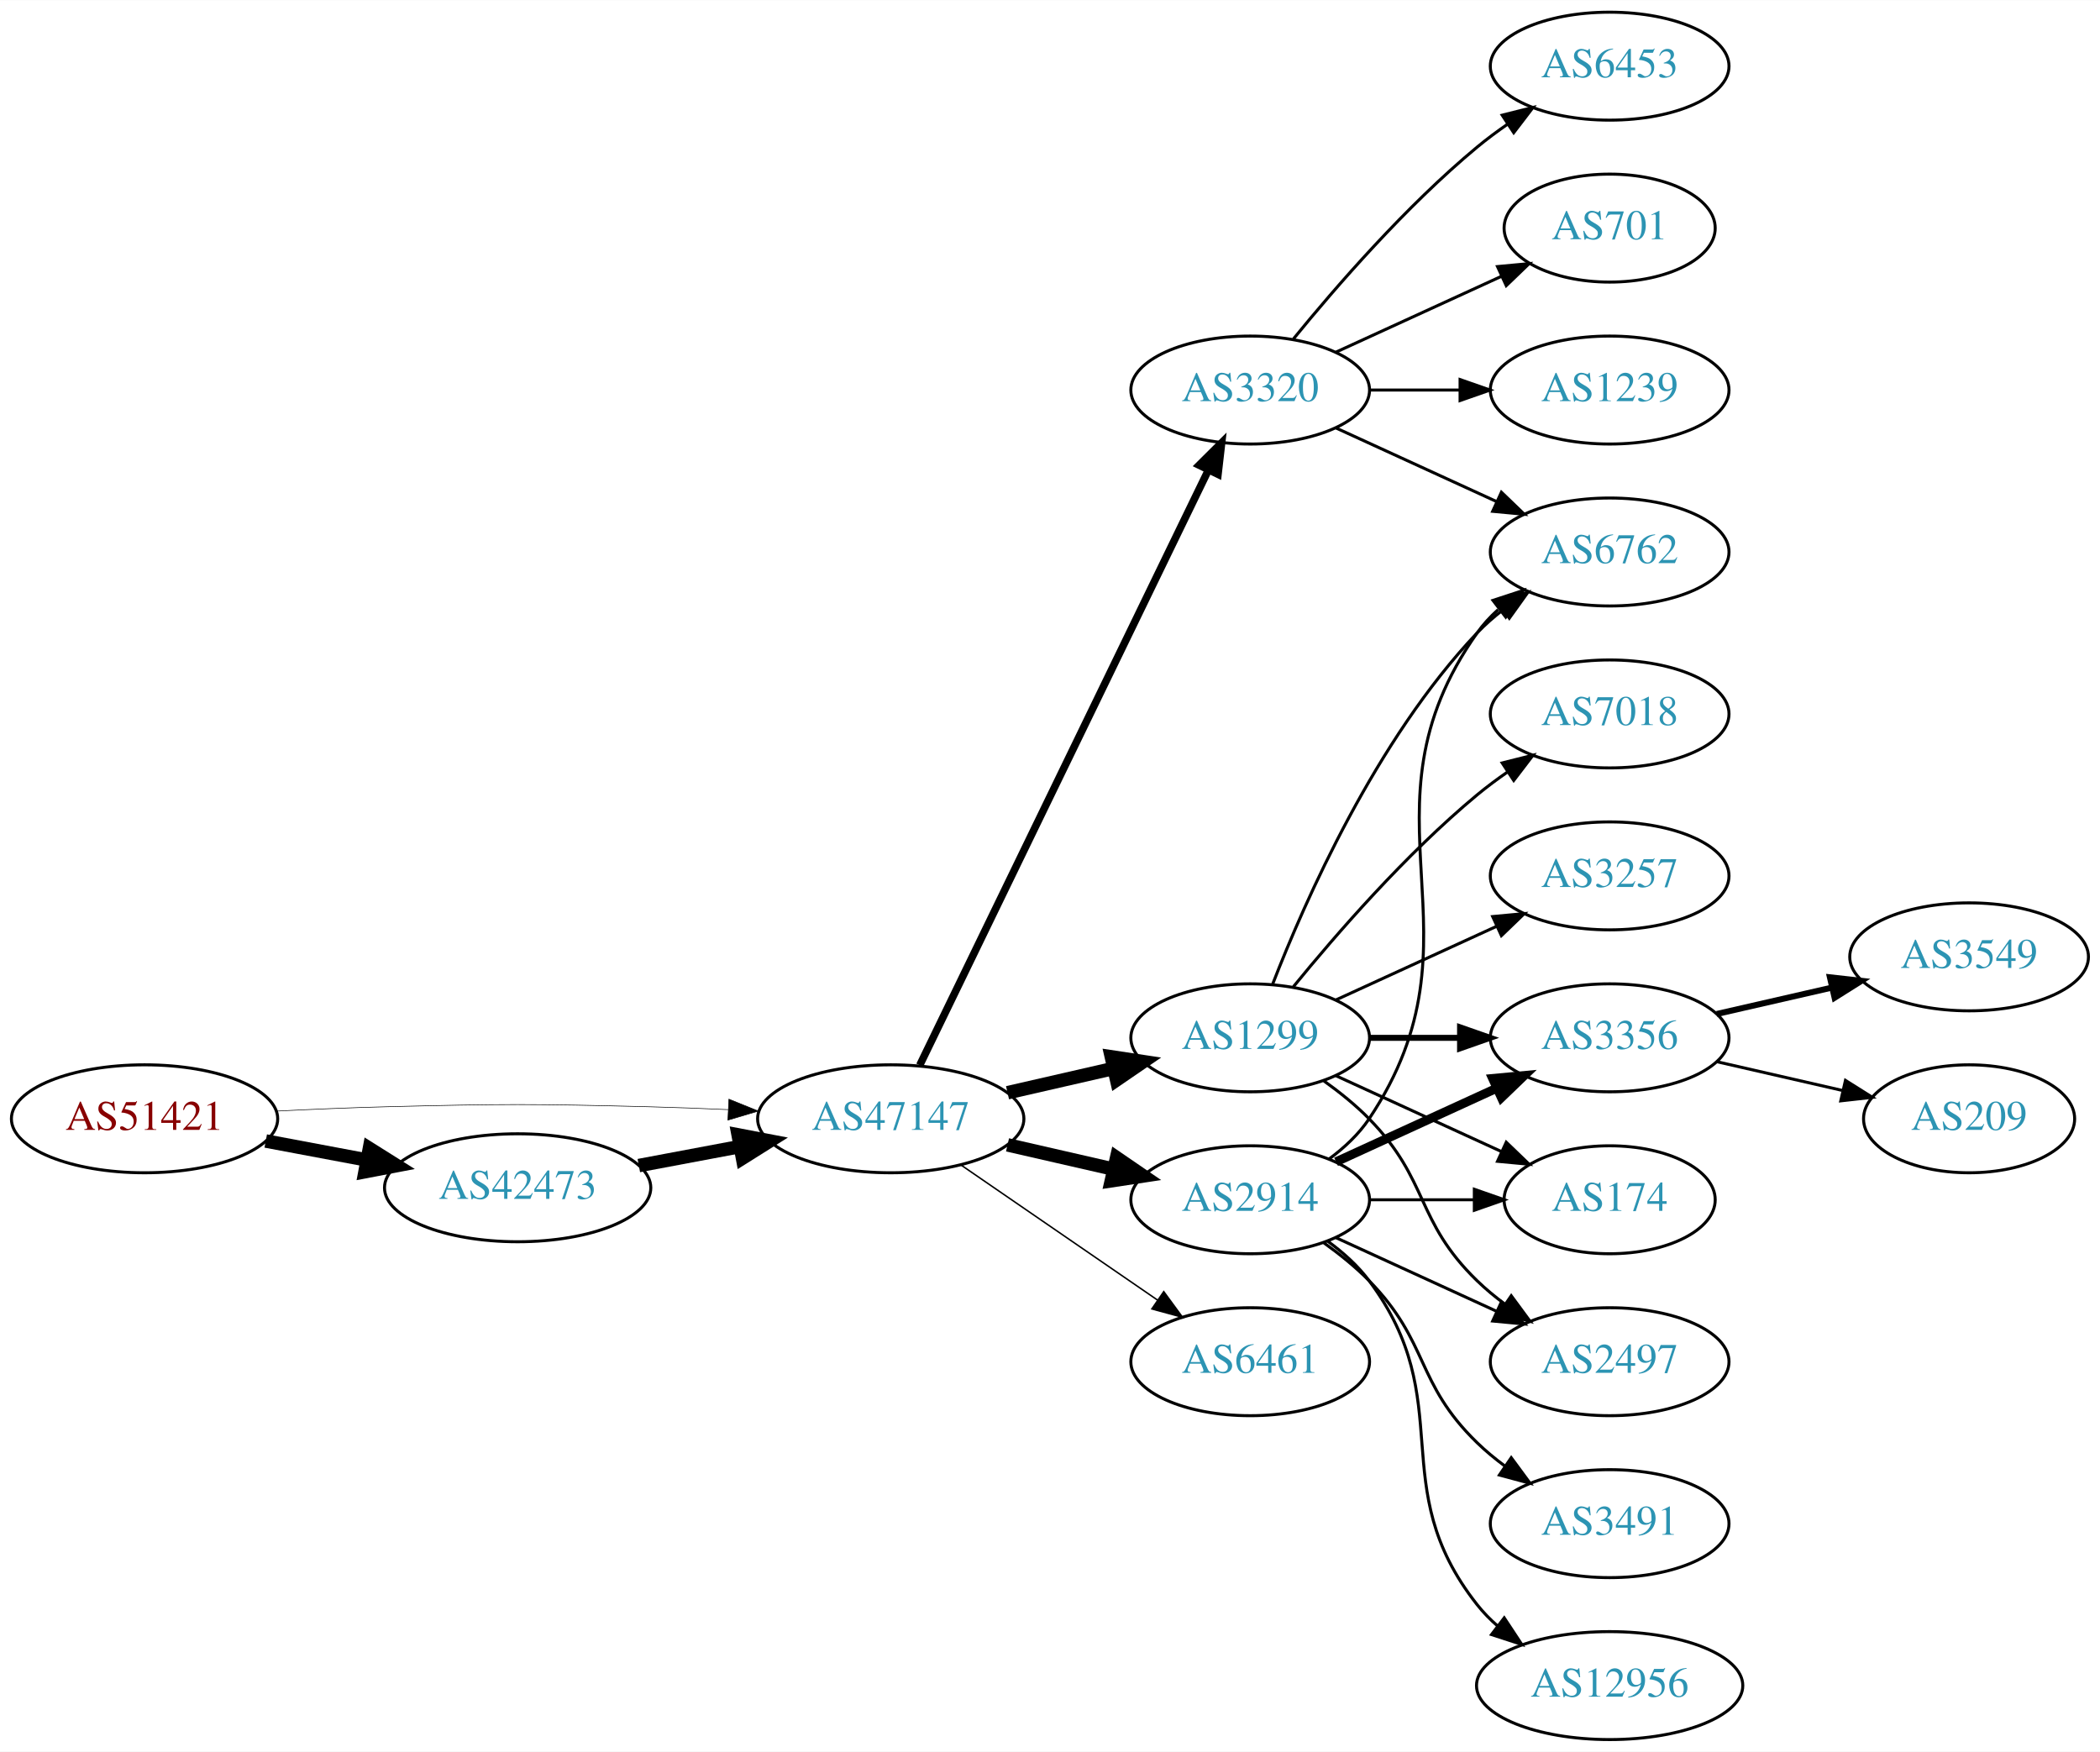
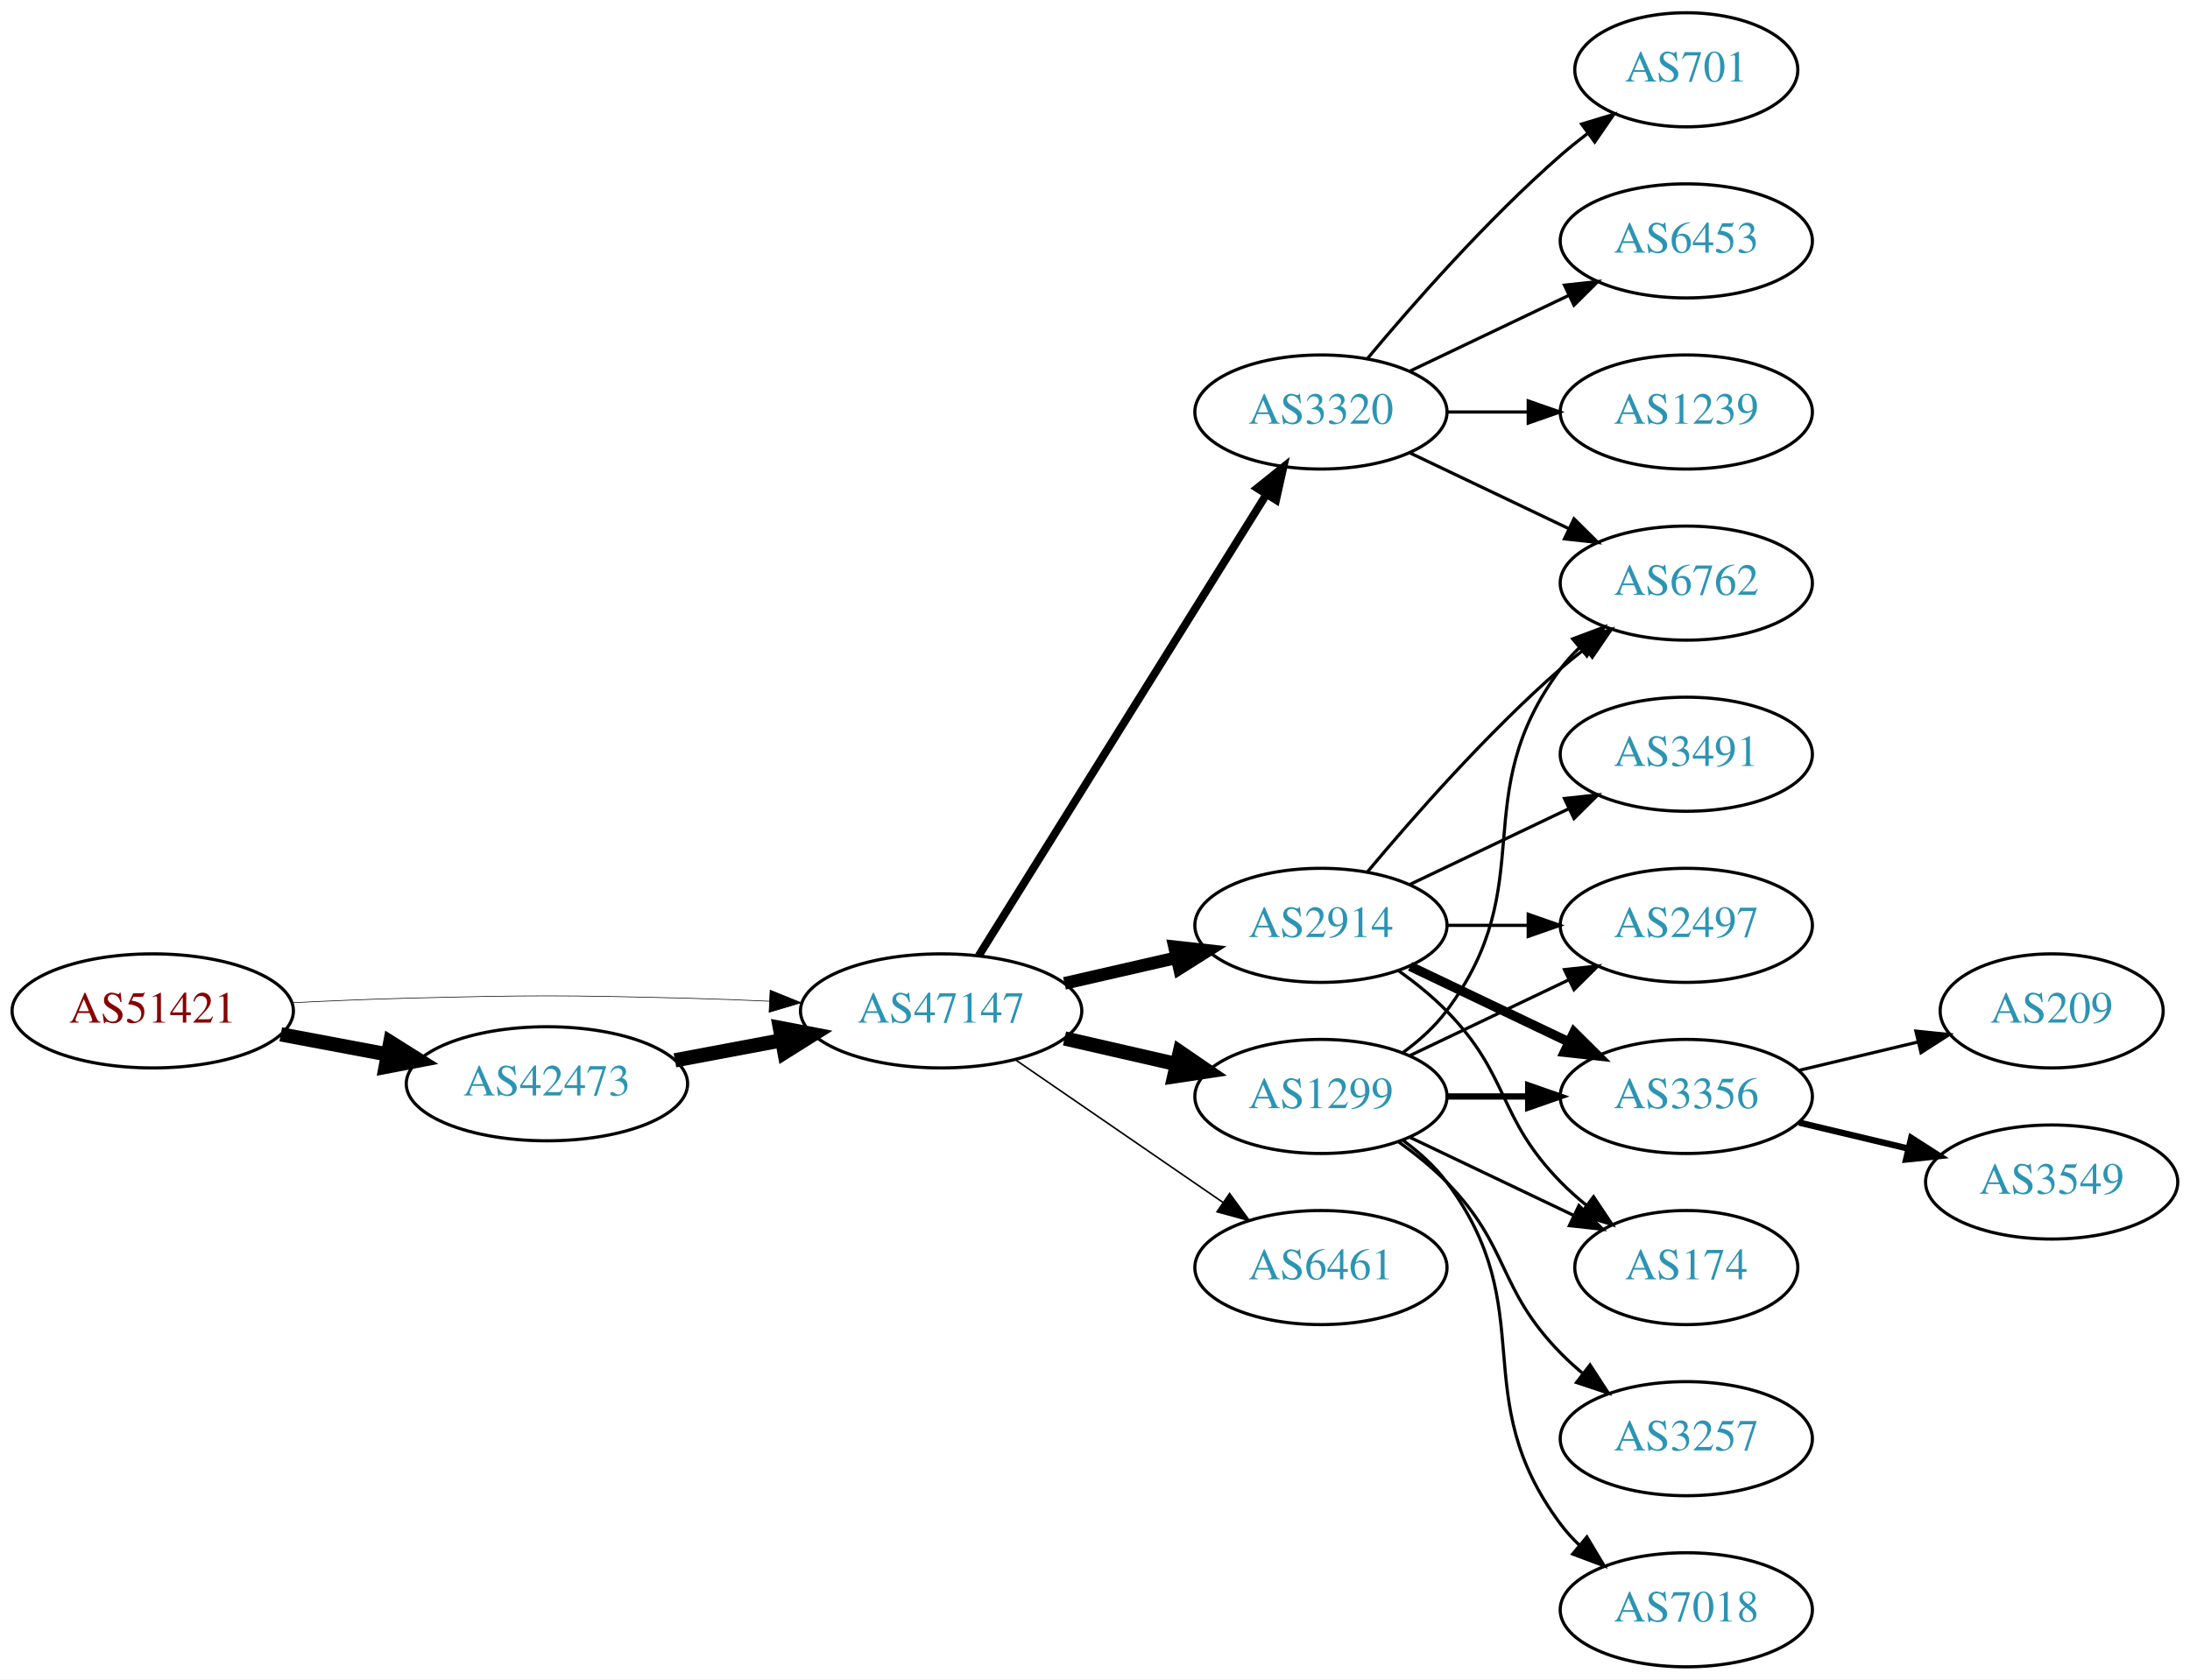
- <svg xmlns="http://www.w3.org/2000/svg" xmlns:xlink="http://www.w3.org/1999/xlink" width="700pt" height="584pt" viewBox="0.00 0.00 700.15 584.00">
-   <g id="graph0" class="graph" transform="scale(1 1) rotate(0) translate(4 580)">
-     <polygon fill="white" stroke="none" points="-4,4 -4,-580 696.155,-580 696.155,4 -4,4" />
+ <svg xmlns="http://www.w3.org/2000/svg" xmlns:xlink="http://www.w3.org/1999/xlink" width="691pt" height="530pt" viewBox="0.00 0.00 691.06 530.00">
+   <g id="graph0" class="graph" transform="scale(1 1) rotate(0) translate(4 526)">
+     <polygon fill="white" stroke="none" points="-4,4 -4,-526 687.055,-526 687.055,4 -4,4" />
    <g id="node1" class="node">
      <g id="a_node1">
        <a xlink:href="/asn/51421" xlink:title="AS51421 ~ Heinrich THURNER [AT]">
          <ellipse fill="#ffffff" stroke="black" cx="44.196" cy="-207" rx="44.393" ry="18" />
          <text text-anchor="middle" x="44.196" y="-203.3" font-family="Times,serif" font-size="14.00" fill="#880000">AS51421</text>
        </a>
      </g>
    </g>
    <g id="node2" class="node">
      <g id="a_node2">
        <a xlink:href="/asn/42473" xlink:title="AS42473 ~ ANEXIA Internetdienstleistungs GmbH [AT]">
          <ellipse fill="#ffffff" stroke="black" cx="168.588" cy="-184" rx="44.393" ry="18" />
          <text text-anchor="middle" x="168.588" y="-180.3" font-family="Times,serif" font-size="14.00" fill="#2c94b3">AS42473</text>
        </a>
      </g>
    </g>
    <g id="edge1" class="edge">
      <path fill="none" stroke="black" stroke-width="4.5" d="M84.595,-199.596C95.296,-197.585 107.019,-195.382 118.196,-193.282" />
      <polygon fill="black" stroke="black" stroke-width="4.5" points="119.162,-197.107 128.263,-191.39 117.707,-189.367 119.162,-197.107" />
    </g>
    <g id="node3" class="node">
      <g id="a_node3">
        <a xlink:href="/asn/47147" xlink:title="AS47147 ~ ANEXIA Internetdienstleistungs GmbH [AT]">
          <ellipse fill="#ffffff" stroke="black" cx="292.98" cy="-207" rx="44.393" ry="18" />
          <text text-anchor="middle" x="292.98" y="-203.3" font-family="Times,serif" font-size="14.00" fill="#2c94b3">AS47147</text>
        </a>
      </g>
    </g>
    <g id="edge2" class="edge">
-       <path fill="none" stroke="black" stroke-width="0.196" d="M88.339,-209.575C100.033,-210.165 112.694,-210.705 124.392,-211 163.665,-211.991 173.511,-211.991 212.784,-211 221.192,-210.788 230.098,-210.449 238.784,-210.056" />
-       <polygon fill="black" stroke="black" stroke-width="0.196" points="239.017,-213.549 248.838,-209.575 238.682,-206.557 239.017,-213.549" />
+       <path fill="none" stroke="black" stroke-width="0.205" d="M88.339,-209.575C100.033,-210.165 112.694,-210.705 124.392,-211 163.665,-211.991 173.511,-211.991 212.784,-211 221.192,-210.788 230.098,-210.449 238.784,-210.056" />
+       <polygon fill="black" stroke="black" stroke-width="0.205" points="239.017,-213.549 248.838,-209.575 238.682,-206.557 239.017,-213.549" />
    </g>
    <g id="edge3" class="edge">
      <path fill="none" stroke="black" stroke-width="4.5" d="M208.988,-191.404C219.688,-193.415 231.411,-195.618 242.589,-197.718" />
      <polygon fill="black" stroke="black" stroke-width="4.5" points="242.1,-201.633 252.655,-199.61 243.554,-193.893 242.1,-201.633" />
    </g>
    <g id="node4" class="node">
      <g id="a_node4">
        <a xlink:href="/asn/1299" xlink:title="AS1299 ~ Telia Carrier [EU]">
-           <ellipse fill="#ffffff" stroke="black" cx="412.823" cy="-234" rx="39.794" ry="18" />
-           <text text-anchor="middle" x="412.823" y="-230.3" font-family="Times,serif" font-size="14.00" fill="#2c94b3">AS1299</text>
+           <ellipse fill="#ffffff" stroke="black" cx="412.823" cy="-180" rx="39.794" ry="18" />
+           <text text-anchor="middle" x="412.823" y="-176.3" font-family="Times,serif" font-size="14.00" fill="#2c94b3">AS1299</text>
        </a>
      </g>
    </g>
    <g id="edge4" class="edge">
-       <path fill="none" stroke="black" stroke-width="4.5" d="M331.915,-215.692C343.156,-218.267 355.568,-221.111 367.192,-223.774" />
-       <polygon fill="black" stroke="black" stroke-width="4.5" points="366.527,-227.661 377.153,-226.057 368.285,-219.985 366.527,-227.661" />
+       <path fill="none" stroke="black" stroke-width="4.5" d="M331.915,-198.308C343.156,-195.733 355.568,-192.889 367.192,-190.226" />
+       <polygon fill="black" stroke="black" stroke-width="4.5" points="368.285,-194.015 377.153,-187.943 366.527,-186.339 368.285,-194.015" />
    </g>
    <g id="node5" class="node">
      <g id="a_node5">
        <a xlink:href="/asn/3320" xlink:title="AS3320 ~ DTAG [DE]">
-           <ellipse fill="#ffffff" stroke="black" cx="412.823" cy="-450" rx="39.794" ry="18" />
-           <text text-anchor="middle" x="412.823" y="-446.3" font-family="Times,serif" font-size="14.00" fill="#2c94b3">AS3320</text>
+           <ellipse fill="#ffffff" stroke="black" cx="412.823" cy="-396" rx="39.794" ry="18" />
+           <text text-anchor="middle" x="412.823" y="-392.3" font-family="Times,serif" font-size="14.00" fill="#2c94b3">AS3320</text>
        </a>
      </g>
    </g>
    <g id="edge5" class="edge">
-       <path fill="none" stroke="black" stroke-width="2.5" d="M302.646,-224.868C323.126,-267.101 374.614,-373.272 398.84,-423.227" />
-       <polygon fill="black" stroke="black" stroke-width="2.5" points="395.791,-424.963 403.304,-432.433 402.09,-421.908 395.791,-424.963" />
+       <path fill="none" stroke="black" stroke-width="2.5" d="M304.856,-224.442C325.639,-257.775 371.099,-330.686 395.528,-369.866" />
+       <polygon fill="black" stroke="black" stroke-width="2.5" points="392.713,-371.966 400.974,-378.6 398.653,-368.263 392.713,-371.966" />
    </g>
    <g id="node6" class="node">
      <g id="a_node6">
        <a xlink:href="/asn/2914" xlink:title="AS2914 ~ NTT America, Inc. [US]">
-           <ellipse fill="#ffffff" stroke="black" cx="412.823" cy="-180" rx="39.794" ry="18" />
-           <text text-anchor="middle" x="412.823" y="-176.3" font-family="Times,serif" font-size="14.00" fill="#2c94b3">AS2914</text>
+           <ellipse fill="#ffffff" stroke="black" cx="412.823" cy="-234" rx="39.794" ry="18" />
+           <text text-anchor="middle" x="412.823" y="-230.3" font-family="Times,serif" font-size="14.00" fill="#2c94b3">AS2914</text>
        </a>
      </g>
    </g>
    <g id="edge6" class="edge">
-       <path fill="none" stroke="black" stroke-width="4.5" d="M331.915,-198.308C343.156,-195.733 355.568,-192.889 367.192,-190.226" />
-       <polygon fill="black" stroke="black" stroke-width="4.5" points="368.285,-194.015 377.153,-187.943 366.527,-186.339 368.285,-194.015" />
+       <path fill="none" stroke="black" stroke-width="4" d="M331.915,-215.692C343.156,-218.267 355.568,-221.111 367.192,-223.774" />
+       <polygon fill="black" stroke="black" stroke-width="4" points="366.624,-227.235 377.153,-226.057 368.188,-220.412 366.624,-227.235" />
    </g>
    <g id="node7" class="node">
      <g id="a_node7">
        <a xlink:href="/asn/6461" xlink:title="AS6461 ~ Zayo Bandwidth [US]">
          <ellipse fill="#ffffff" stroke="black" cx="412.823" cy="-126" rx="39.794" ry="18" />
          <text text-anchor="middle" x="412.823" y="-122.3" font-family="Times,serif" font-size="14.00" fill="#2c94b3">AS6461</text>
        </a>
      </g>
    </g>
    <g id="edge7" class="edge">
      <path fill="none" stroke="black" stroke-width="0.5" d="M316.423,-191.574C335.004,-178.802 361.565,-160.545 381.945,-146.537" />
      <polygon fill="black" stroke="black" stroke-width="0.5" points="384.001,-149.371 390.259,-140.822 380.036,-143.602 384.001,-149.371" />
    </g>
+     <g id="node8" class="node">
+       <g id="a_node8">
+         <a xlink:href="/asn/3356" xlink:title="AS3356 ~ Level 3 Parent, LLC [US]">
+           <ellipse fill="#ffffff" stroke="black" cx="528.116" cy="-180" rx="39.794" ry="18" />
+           <text text-anchor="middle" x="528.116" y="-176.3" font-family="Times,serif" font-size="14.00" fill="#2c94b3">AS3356</text>
+         </a>
+       </g>
+     </g>
+     <g id="edge8" class="edge">
+       <path fill="none" stroke="black" stroke-width="2" d="M452.495,-180C460.698,-180 469.462,-180 477.994,-180" />
+       <polygon fill="black" stroke="black" stroke-width="2" points="478.233,-183.5 488.233,-180 478.233,-176.5 478.233,-183.5" />
+     </g>
    <g id="node9" class="node">
      <g id="a_node9">
+         <a xlink:href="/asn/3257" xlink:title="AS3257 ~ GTT [DE]">
+           <ellipse fill="#ffffff" stroke="black" cx="528.116" cy="-72" rx="39.794" ry="18" />
+           <text text-anchor="middle" x="528.116" y="-68.3" font-family="Times,serif" font-size="14.00" fill="#2c94b3">AS3257</text>
+         </a>
+       </g>
+     </g>
+     <g id="edge9" class="edge">
+       <path fill="none" stroke="black" d="M437.417,-165.611C442.673,-161.852 448.005,-157.563 452.469,-153 472.642,-132.383 468.297,-119.617 488.469,-99 490.562,-96.861 492.846,-94.782 495.222,-92.79" />
+       <polygon fill="black" stroke="black" points="497.741,-95.268 503.522,-86.389 493.466,-89.725 497.741,-95.268" />
+     </g>
+     <g id="node10" class="node">
+       <g id="a_node10">
+         <a xlink:href="/asn/174" xlink:title="AS174 ~ Cogent Communications [US]">
+           <ellipse fill="#ffffff" stroke="black" cx="528.116" cy="-126" rx="35.194" ry="18" />
+           <text text-anchor="middle" x="528.116" y="-122.3" font-family="Times,serif" font-size="14.00" fill="#2c94b3">AS174</text>
+         </a>
+       </g>
+     </g>
+     <g id="edge10" class="edge">
+       <path fill="none" stroke="black" d="M440.959,-167.066C456.391,-159.71 475.877,-150.423 492.412,-142.541" />
+       <polygon fill="black" stroke="black" points="494.232,-145.551 501.754,-138.089 491.221,-139.232 494.232,-145.551" />
+     </g>
+     <g id="node11" class="node">
+       <g id="a_node11">
        <a xlink:href="/asn/6762" xlink:title="AS6762 ~ TELECOM ITALIA SPARKLE S.p.A. [IT]">
-           <ellipse fill="#ffffff" stroke="black" cx="532.666" cy="-396" rx="39.794" ry="18" />
-           <text text-anchor="middle" x="532.666" y="-392.3" font-family="Times,serif" font-size="14.00" fill="#2c94b3">AS6762</text>
-         </a>
-       </g>
-     </g>
-     <g id="edge13" class="edge">
-       <path fill="none" stroke="black" d="M420.346,-251.994C431.097,-279.728 454.754,-333.429 488.469,-369 491.055,-371.728 493.973,-374.294 497.041,-376.677" />
-       <polygon fill="black" stroke="black" points="495.195,-379.658 505.389,-382.543 499.219,-373.93 495.195,-379.658" />
+           <ellipse fill="#ffffff" stroke="black" cx="528.116" cy="-342" rx="39.794" ry="18" />
+           <text text-anchor="middle" x="528.116" y="-338.3" font-family="Times,serif" font-size="14.00" fill="#2c94b3">AS6762</text>
+         </a>
+       </g>
+     </g>
+     <g id="edge11" class="edge">
+       <path fill="none" stroke="black" d="M438.754,-193.882C443.83,-197.611 448.748,-202.016 452.469,-207 482.741,-247.542 458.198,-274.458 488.469,-315 490.214,-317.336 492.221,-319.545 494.385,-321.617" />
+       <polygon fill="black" stroke="black" points="492.262,-324.405 502.185,-328.118 496.744,-319.027 492.262,-324.405" />
    </g>
    <g id="node12" class="node">
      <g id="a_node12">
-         <a xlink:href="/asn/3356" xlink:title="AS3356 ~ Level 3 Parent, LLC [US]">
-           <ellipse fill="#ffffff" stroke="black" cx="532.666" cy="-234" rx="39.794" ry="18" />
-           <text text-anchor="middle" x="532.666" y="-230.3" font-family="Times,serif" font-size="14.00" fill="#2c94b3">AS3356</text>
+         <a xlink:href="/asn/7018" xlink:title="AS7018 ~ AT&amp;T Services, Inc. [US]">
+           <ellipse fill="#ffffff" stroke="black" cx="528.116" cy="-18" rx="39.794" ry="18" />
+           <text text-anchor="middle" x="528.116" y="-14.3" font-family="Times,serif" font-size="14.00" fill="#2c94b3">AS7018</text>
        </a>
      </g>
    </g>
    <g id="edge12" class="edge">
-       <path fill="none" stroke="black" stroke-width="2" d="M452.736,-234C462.289,-234 472.639,-234 482.601,-234" />
-       <polygon fill="black" stroke="black" stroke-width="2" points="482.794,-237.5 492.794,-234 482.794,-230.5 482.794,-237.5" />
+       <path fill="none" stroke="black" d="M438.754,-166.118C443.83,-162.389 448.748,-157.984 452.469,-153 482.741,-112.458 458.198,-85.542 488.469,-45 490.214,-42.664 492.221,-40.455 494.385,-38.383" />
+       <polygon fill="black" stroke="black" points="496.744,-40.973 502.185,-31.882 492.262,-35.595 496.744,-40.973" />
    </g>
    <g id="node13" class="node">
      <g id="a_node13">
-         <a xlink:href="/asn/7018" xlink:title="AS7018 ~ AT&amp;T Services, Inc. [US]">
-           <ellipse fill="#ffffff" stroke="black" cx="532.666" cy="-342" rx="39.794" ry="18" />
-           <text text-anchor="middle" x="532.666" y="-338.3" font-family="Times,serif" font-size="14.00" fill="#2c94b3">AS7018</text>
-         </a>
-       </g>
-     </g>
-     <g id="edge14" class="edge">
-       <path fill="none" stroke="black" d="M427.242,-251.065C441.357,-268.375 464.771,-295.345 488.469,-315 491.686,-317.668 495.186,-320.27 498.757,-322.741" />
-       <polygon fill="black" stroke="black" points="496.835,-325.666 507.113,-328.236 500.68,-319.817 496.835,-325.666" />
+         <a xlink:href="/asn/2497" xlink:title="AS2497 ~ Internet Initiative Japan Inc. [JP]">
+           <ellipse fill="#ffffff" stroke="black" cx="528.116" cy="-234" rx="39.794" ry="18" />
+           <text text-anchor="middle" x="528.116" y="-230.3" font-family="Times,serif" font-size="14.00" fill="#2c94b3">AS2497</text>
+         </a>
+       </g>
+     </g>
+     <g id="edge13" class="edge">
+       <path fill="none" stroke="black" d="M440.959,-192.934C455.953,-200.081 474.774,-209.052 490.998,-216.785" />
+       <polygon fill="black" stroke="black" points="489.668,-220.028 500.201,-221.171 492.68,-213.709 489.668,-220.028" />
+     </g>
+     <g id="edge15" class="edge">
+       <path fill="none" stroke="black" d="M440.959,-383.066C455.953,-375.919 474.774,-366.948 490.998,-359.215" />
+       <polygon fill="black" stroke="black" points="492.68,-362.291 500.201,-354.829 489.668,-355.972 492.68,-362.291" />
    </g>
    <g id="node14" class="node">
      <g id="a_node14">
-         <a xlink:href="/asn/174" xlink:title="AS174 ~ Cogent Communications [US]">
-           <ellipse fill="#ffffff" stroke="black" cx="532.666" cy="-180" rx="35.194" ry="18" />
-           <text text-anchor="middle" x="532.666" y="-176.3" font-family="Times,serif" font-size="14.00" fill="#2c94b3">AS174</text>
-         </a>
-       </g>
-     </g>
-     <g id="edge15" class="edge">
-       <path fill="none" stroke="black" d="M441.452,-221.339C457.868,-213.817 478.85,-204.202 496.446,-196.139" />
-       <polygon fill="black" stroke="black" points="498.191,-199.189 505.824,-191.842 495.275,-192.826 498.191,-199.189" />
+         <a xlink:href="/asn/6453" xlink:title="AS6453 ~ TATA COMMUNICATIONS (AMERICA) INC [US]">
+           <ellipse fill="#ffffff" stroke="black" cx="528.116" cy="-450" rx="39.794" ry="18" />
+           <text text-anchor="middle" x="528.116" y="-446.3" font-family="Times,serif" font-size="14.00" fill="#2c94b3">AS6453</text>
+         </a>
+       </g>
+     </g>
+     <g id="edge14" class="edge">
+       <path fill="none" stroke="black" d="M440.959,-408.934C455.953,-416.081 474.774,-425.052 490.998,-432.785" />
+       <polygon fill="black" stroke="black" points="489.668,-436.028 500.201,-437.171 492.68,-429.709 489.668,-436.028" />
    </g>
    <g id="node15" class="node">
      <g id="a_node15">
-         <a xlink:href="/asn/3257" xlink:title="AS3257 ~ GTT [DE]">
-           <ellipse fill="#ffffff" stroke="black" cx="532.666" cy="-288" rx="39.794" ry="18" />
-           <text text-anchor="middle" x="532.666" y="-284.3" font-family="Times,serif" font-size="14.00" fill="#2c94b3">AS3257</text>
+         <a xlink:href="/asn/1239" xlink:title="AS1239 ~ Sprint [US]">
+           <ellipse fill="#ffffff" stroke="black" cx="528.116" cy="-396" rx="39.794" ry="18" />
+           <text text-anchor="middle" x="528.116" y="-392.3" font-family="Times,serif" font-size="14.00" fill="#2c94b3">AS1239</text>
        </a>
      </g>
    </g>
    <g id="edge16" class="edge">
-       <path fill="none" stroke="black" d="M441.452,-246.661C457.409,-253.973 477.679,-263.261 494.962,-271.181" />
-       <polygon fill="black" stroke="black" points="493.661,-274.435 504.21,-275.419 496.577,-268.071 493.661,-274.435" />
+       <path fill="none" stroke="black" d="M452.495,-396C460.698,-396 469.462,-396 477.994,-396" />
+       <polygon fill="black" stroke="black" points="478.233,-399.5 488.233,-396 478.233,-392.5 478.233,-399.5" />
    </g>
    <g id="node16" class="node">
      <g id="a_node16">
-         <a xlink:href="/asn/2497" xlink:title="AS2497 ~ Internet Initiative Japan Inc. [JP]">
-           <ellipse fill="#ffffff" stroke="black" cx="532.666" cy="-126" rx="39.794" ry="18" />
-           <text text-anchor="middle" x="532.666" y="-122.3" font-family="Times,serif" font-size="14.00" fill="#2c94b3">AS2497</text>
+         <a xlink:href="/asn/701" xlink:title="AS701 ~ UUNET [US]">
+           <ellipse fill="#ffffff" stroke="black" cx="528.116" cy="-504" rx="35.194" ry="18" />
+           <text text-anchor="middle" x="528.116" y="-500.3" font-family="Times,serif" font-size="14.00" fill="#2c94b3">AS701</text>
        </a>
      </g>
    </g>
    <g id="edge17" class="edge">
-       <path fill="none" stroke="black" d="M437.417,-219.611C442.673,-215.852 448.005,-211.563 452.469,-207 472.642,-186.383 467.776,-173.094 488.469,-153 491.315,-150.237 494.488,-147.614 497.789,-145.166" />
-       <polygon fill="black" stroke="black" points="499.854,-147.994 506.136,-139.462 495.905,-142.214 499.854,-147.994" />
-     </g>
-     <g id="node8" class="node">
-       <g id="a_node8">
-         <a xlink:href="/asn/6453" xlink:title="AS6453 ~ TATA COMMUNICATIONS (AMERICA) INC [US]">
-           <ellipse fill="#ffffff" stroke="black" cx="532.666" cy="-558" rx="39.794" ry="18" />
-           <text text-anchor="middle" x="532.666" y="-554.3" font-family="Times,serif" font-size="14.00" fill="#2c94b3">AS6453</text>
-         </a>
-       </g>
-     </g>
-     <g id="edge8" class="edge">
-       <path fill="none" stroke="black" d="M427.242,-467.065C441.357,-484.375 464.771,-511.345 488.469,-531 491.686,-533.668 495.186,-536.27 498.757,-538.741" />
-       <polygon fill="black" stroke="black" points="496.835,-541.666 507.113,-544.236 500.68,-535.817 496.835,-541.666" />
-     </g>
-     <g id="edge9" class="edge">
-       <path fill="none" stroke="black" d="M441.452,-437.339C457.409,-430.027 477.679,-420.739 494.962,-412.819" />
-       <polygon fill="black" stroke="black" points="496.577,-415.929 504.21,-408.581 493.661,-409.565 496.577,-415.929" />
-     </g>
-     <g id="node10" class="node">
-       <g id="a_node10">
-         <a xlink:href="/asn/701" xlink:title="AS701 ~ UUNET [US]">
-           <ellipse fill="#ffffff" stroke="black" cx="532.666" cy="-504" rx="35.194" ry="18" />
-           <text text-anchor="middle" x="532.666" y="-500.3" font-family="Times,serif" font-size="14.00" fill="#2c94b3">AS701</text>
-         </a>
-       </g>
-     </g>
-     <g id="edge10" class="edge">
-       <path fill="none" stroke="black" d="M441.452,-462.661C457.868,-470.183 478.85,-479.798 496.446,-487.861" />
-       <polygon fill="black" stroke="black" points="495.275,-491.174 505.824,-492.158 498.191,-484.811 495.275,-491.174" />
-     </g>
-     <g id="node11" class="node">
-       <g id="a_node11">
-         <a xlink:href="/asn/1239" xlink:title="AS1239 ~ Sprint [US]">
-           <ellipse fill="#ffffff" stroke="black" cx="532.666" cy="-450" rx="39.794" ry="18" />
-           <text text-anchor="middle" x="532.666" y="-446.3" font-family="Times,serif" font-size="14.00" fill="#2c94b3">AS1239</text>
-         </a>
-       </g>
-     </g>
-     <g id="edge11" class="edge">
-       <path fill="none" stroke="black" d="M452.736,-450C462.289,-450 472.639,-450 482.601,-450" />
-       <polygon fill="black" stroke="black" points="482.794,-453.5 492.794,-450 482.794,-446.5 482.794,-453.5" />
+       <path fill="none" stroke="black" d="M427.453,-412.817C441.736,-429.929 465.282,-456.745 488.469,-477 491.139,-479.332 494.012,-481.648 496.942,-483.886" />
+       <polygon fill="black" stroke="black" points="495.093,-486.87 505.234,-489.939 499.22,-481.216 495.093,-486.87" />
+     </g>
+     <g id="edge18" class="edge">
+       <path fill="none" stroke="black" stroke-width="3" d="M440.959,-221.066C455.953,-213.919 474.774,-204.948 490.998,-197.215" />
+       <polygon fill="black" stroke="black" stroke-width="3" points="492.68,-200.291 500.201,-192.829 489.668,-193.972 492.68,-200.291" />
    </g>
    <g id="edge22" class="edge">
-       <path fill="none" stroke="black" d="M439.142,-193.607C444.198,-197.351 449.01,-201.831 452.469,-207 493.494,-268.294 445.89,-308.775 488.469,-369 490.461,-371.816 492.848,-374.401 495.464,-376.76" />
-       <polygon fill="black" stroke="black" points="493.763,-379.865 503.832,-383.162 498.016,-374.306 493.763,-379.865" />
-     </g>
-     <g id="edge24" class="edge">
-       <path fill="none" stroke="black" stroke-width="3" d="M441.452,-192.661C457.409,-199.973 477.679,-209.261 494.962,-217.181" />
-       <polygon fill="black" stroke="black" stroke-width="3" points="493.661,-220.435 504.21,-221.419 496.577,-214.071 493.661,-220.435" />
-     </g>
-     <g id="edge21" class="edge">
-       <path fill="none" stroke="black" d="M452.736,-180C463.822,-180 475.982,-180 487.364,-180" />
-       <polygon fill="black" stroke="black" points="487.546,-183.5 497.546,-180 487.546,-176.5 487.546,-183.5" />
-     </g>
-     <g id="edge23" class="edge">
-       <path fill="none" stroke="black" d="M441.452,-167.339C457.409,-160.027 477.679,-150.739 494.962,-142.819" />
-       <polygon fill="black" stroke="black" points="496.577,-145.929 504.21,-138.581 493.661,-139.565 496.577,-145.929" />
-     </g>
-     <g id="node19" class="node">
-       <g id="a_node19">
-         <a xlink:href="/asn/12956" xlink:title="AS12956 ~ TELXIUS [ES]">
-           <ellipse fill="#ffffff" stroke="black" cx="532.666" cy="-18" rx="44.393" ry="18" />
-           <text text-anchor="middle" x="532.666" y="-14.3" font-family="Times,serif" font-size="14.00" fill="#2c94b3">AS12956</text>
-         </a>
-       </g>
+       <path fill="none" stroke="black" d="M437.417,-219.611C442.673,-215.852 448.005,-211.563 452.469,-207 472.642,-186.383 468.297,-173.617 488.469,-153 490.949,-150.466 493.695,-148.017 496.548,-145.696" />
+       <polygon fill="black" stroke="black" points="498.85,-148.343 504.733,-139.532 494.639,-142.752 498.85,-148.343" />
    </g>
    <g id="edge20" class="edge">
-       <path fill="none" stroke="black" d="M438.754,-166.118C443.83,-162.389 448.748,-157.984 452.469,-153 482.741,-112.458 457.171,-84.754 488.469,-45 490.494,-42.429 492.835,-40.037 495.36,-37.826" />
-       <polygon fill="black" stroke="black" points="497.516,-40.584 503.349,-31.739 493.274,-35.016 497.516,-40.584" />
-     </g>
-     <g id="node20" class="node">
-       <g id="a_node20">
-         <a xlink:href="/asn/3491" xlink:title="AS3491 ~ PCCW Global, Inc. [US]">
-           <ellipse fill="#ffffff" stroke="black" cx="532.666" cy="-72" rx="39.794" ry="18" />
-           <text text-anchor="middle" x="532.666" y="-68.3" font-family="Times,serif" font-size="14.00" fill="#2c94b3">AS3491</text>
-         </a>
-       </g>
-     </g>
-     <g id="edge25" class="edge">
-       <path fill="none" stroke="black" d="M437.417,-165.611C442.673,-161.852 448.005,-157.563 452.469,-153 472.642,-132.383 467.776,-119.094 488.469,-99 491.315,-96.237 494.488,-93.614 497.789,-91.166" />
-       <polygon fill="black" stroke="black" points="499.854,-93.993 506.136,-85.462 495.905,-88.214 499.854,-93.993" />
+       <path fill="none" stroke="black" d="M427.453,-250.817C441.736,-267.929 465.282,-294.745 488.469,-315 490.935,-317.154 493.574,-319.294 496.271,-321.372" />
+       <polygon fill="black" stroke="black" points="494.296,-324.264 504.425,-327.37 498.444,-318.625 494.296,-324.264" />
+     </g>
+     <g id="edge19" class="edge">
+       <path fill="none" stroke="black" d="M452.495,-234C460.698,-234 469.462,-234 477.994,-234" />
+       <polygon fill="black" stroke="black" points="478.233,-237.5 488.233,-234 478.233,-230.5 478.233,-237.5" />
    </g>
    <g id="node17" class="node">
      <g id="a_node17">
-         <a xlink:href="/asn/3549" xlink:title="AS3549 ~ Level 3 Parent, LLC [US]">
-           <ellipse fill="#ffffff" stroke="black" cx="652.508" cy="-261" rx="39.794" ry="18" />
-           <text text-anchor="middle" x="652.508" y="-257.3" font-family="Times,serif" font-size="14.00" fill="#2c94b3">AS3549</text>
-         </a>
-       </g>
-     </g>
-     <g id="edge18" class="edge">
-       <path fill="none" stroke="black" stroke-width="2" d="M568.385,-241.955C580.385,-244.704 594.006,-247.825 606.698,-250.733" />
-       <polygon fill="black" stroke="black" stroke-width="2" points="606.101,-254.187 616.63,-253.009 607.664,-247.364 606.101,-254.187" />
+         <a xlink:href="/asn/3491" xlink:title="AS3491 ~ PCCW Global, Inc. [US]">
+           <ellipse fill="#ffffff" stroke="black" cx="528.116" cy="-288" rx="39.794" ry="18" />
+           <text text-anchor="middle" x="528.116" y="-284.3" font-family="Times,serif" font-size="14.00" fill="#2c94b3">AS3491</text>
+         </a>
+       </g>
+     </g>
+     <g id="edge21" class="edge">
+       <path fill="none" stroke="black" d="M440.959,-246.934C455.953,-254.081 474.774,-263.052 490.998,-270.785" />
+       <polygon fill="black" stroke="black" points="489.668,-274.028 500.201,-275.171 492.68,-267.709 489.668,-274.028" />
    </g>
    <g id="node18" class="node">
      <g id="a_node18">
        <a xlink:href="/asn/209" xlink:title="AS209 ~ CenturyLink Communications, LLC [US]">
-           <ellipse fill="#ffffff" stroke="black" cx="652.508" cy="-207" rx="35.194" ry="18" />
-           <text text-anchor="middle" x="652.508" y="-203.3" font-family="Times,serif" font-size="14.00" fill="#2c94b3">AS209</text>
-         </a>
-       </g>
-     </g>
-     <g id="edge19" class="edge">
-       <path fill="none" stroke="black" d="M568.385,-226.045C581.477,-223.045 596.499,-219.604 610.14,-216.478" />
-       <polygon fill="black" stroke="black" points="611.282,-219.807 620.247,-214.162 609.718,-212.984 611.282,-219.807" />
+           <ellipse fill="#ffffff" stroke="black" cx="643.409" cy="-207" rx="35.194" ry="18" />
+           <text text-anchor="middle" x="643.409" y="-203.3" font-family="Times,serif" font-size="14.00" fill="#2c94b3">AS209</text>
+         </a>
+       </g>
+     </g>
+     <g id="edge23" class="edge">
+       <path fill="none" stroke="black" d="M563.723,-188.248C575.518,-191.058 588.822,-194.229 601.09,-197.153" />
+       <polygon fill="black" stroke="black" points="600.556,-200.624 611.095,-199.537 602.179,-193.814 600.556,-200.624" />
+     </g>
+     <g id="node19" class="node">
+       <g id="a_node19">
+         <a xlink:href="/asn/3549" xlink:title="AS3549 ~ Level 3 Parent, LLC [US]">
+           <ellipse fill="#ffffff" stroke="black" cx="643.409" cy="-153" rx="39.794" ry="18" />
+           <text text-anchor="middle" x="643.409" y="-149.3" font-family="Times,serif" font-size="14.00" fill="#2c94b3">AS3549</text>
+         </a>
+       </g>
+     </g>
+     <g id="edge24" class="edge">
+       <path fill="none" stroke="black" stroke-width="2" d="M563.723,-171.752C574.594,-169.162 586.749,-166.265 598.191,-163.538" />
+       <polygon fill="black" stroke="black" stroke-width="2" points="599.097,-166.92 608.014,-161.197 597.475,-160.111 599.097,-166.92" />
    </g>
  </g>
</svg>
